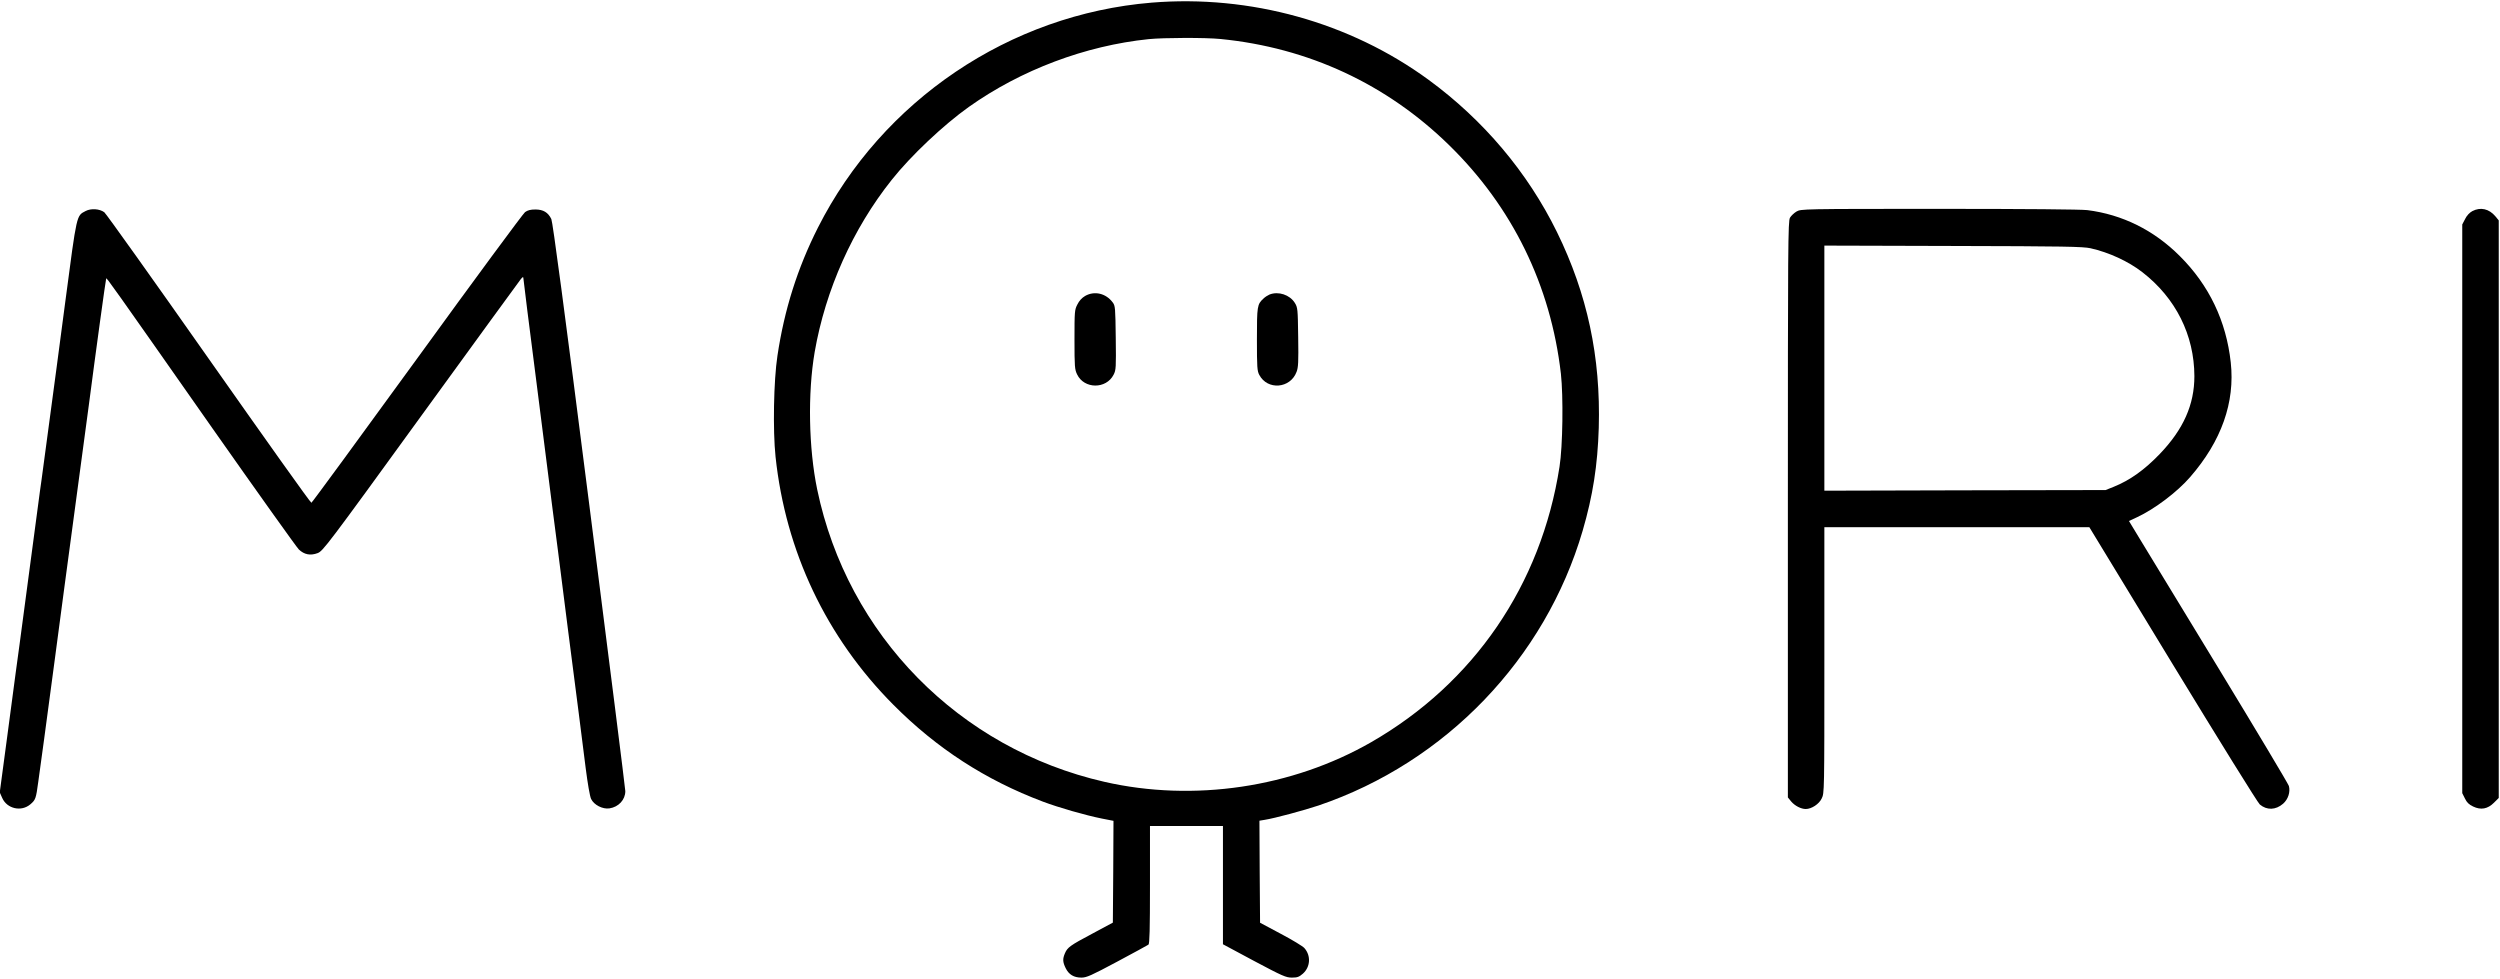
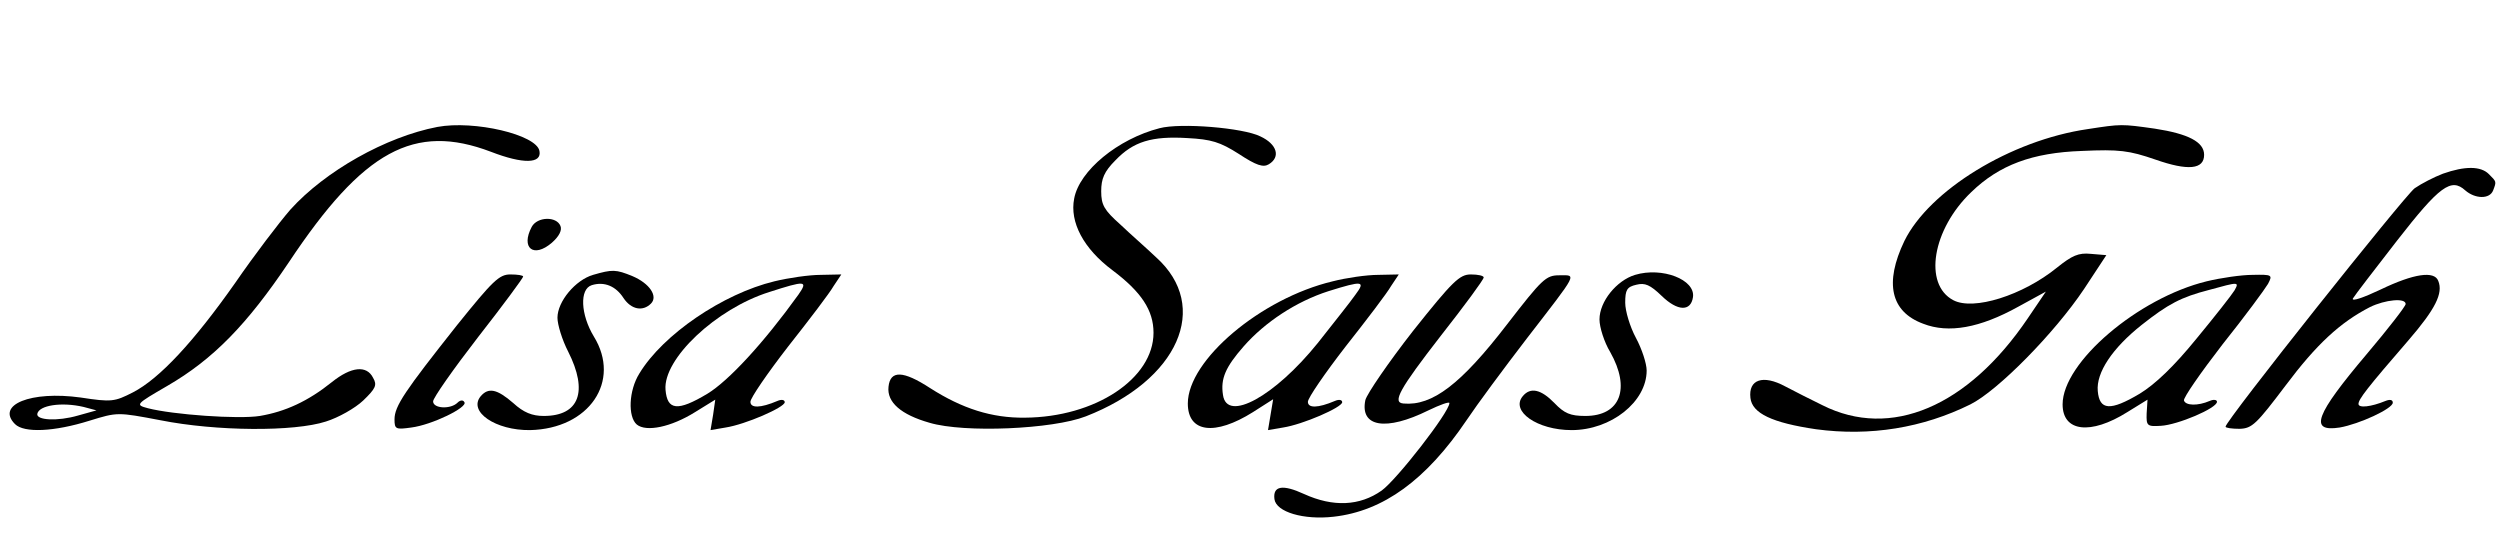
- <svg xmlns="http://www.w3.org/2000/svg" version="1.0" width="1987pt" height="778pt" viewBox="0 0 1987 778" preserveAspectRatio="xMidYMid meet">
-   <g transform="translate(0,778) scale(0.1,-0.1)" fill="#000000" stroke="none">
-     <path d="M9153 7759 c-1127 -93 -2140 -776 -2652 -1788 -163 -323 -267 -652 -322 -1019 -30 -197 -37 -592 -15 -802 80 -753 403 -1435 936 -1971 345 -347 732 -598 1188 -770 127 -48 340 -109 470 -135 l92 -18 -2 -405 -3 -404 -162 -87 c-179 -95 -199 -110 -219 -157 -19 -44 -18 -69 6 -118 25 -51 65 -75 125 -75 41 0 77 16 283 126 131 70 243 131 250 136 9 8 12 116 12 477 l0 466 290 0 290 0 0 -470 0 -470 248 -133 c226 -120 253 -132 300 -132 43 0 57 5 87 31 60 53 66 143 12 204 -12 14 -96 65 -187 113 l-165 88 -3 406 -2 405 42 7 c78 12 311 75 428 114 1010 343 1801 1166 2099 2184 81 278 119 520 128 818 16 563 -91 1063 -332 1555 -233 475 -585 892 -1021 1211 -625 457 -1417 677 -2201 613z m548 -289 c698 -69 1320 -358 1817 -844 503 -492 807 -1114 888 -1816 20 -181 15 -577 -11 -740 -146 -939 -681 -1720 -1497 -2189 -629 -361 -1411 -477 -2120 -315 -1155 264 -2042 1166 -2283 2324 -68 328 -76 764 -20 1092 86 495 303 980 612 1368 152 192 411 436 613 580 416 295 927 487 1430 539 122 12 450 13 571 1z" />
-     <path d="M8625 5428 c-26 -15 -48 -39 -62 -68 -22 -42 -23 -55 -23 -279 0 -217 2 -238 21 -277 56 -117 231 -118 290 -2 19 37 20 55 17 293 -3 238 -4 255 -24 281 -54 73 -145 94 -219 52z" />
-     <path d="M10090 5439 c-14 -6 -36 -20 -48 -32 -50 -46 -52 -60 -52 -324 0 -223 2 -252 19 -283 65 -123 246 -109 296 24 14 36 16 78 13 277 -3 225 -4 235 -27 272 -40 64 -130 94 -201 66z" />
-     <path d="M681 6103 c-74 -39 -69 -16 -161 -713 -28 -212 -59 -450 -70 -530 -11 -80 -40 -298 -65 -485 -25 -187 -50 -371 -55 -410 -6 -38 -19 -137 -30 -220 -31 -229 -117 -877 -145 -1090 -9 -66 -22 -165 -30 -220 -8 -55 -39 -292 -70 -527 l-57 -426 20 -45 c38 -85 151 -111 223 -50 42 36 45 45 63 178 9 66 30 217 46 335 16 118 54 404 85 635 30 231 64 485 75 565 24 176 175 1300 196 1460 51 393 135 1004 138 1007 5 5 29 -28 845 -1192 359 -511 668 -944 686 -962 43 -41 92 -51 150 -29 42 17 75 59 819 1085 426 587 784 1078 795 1092 17 20 20 21 21 6 0 -9 47 -385 105 -835 57 -449 113 -889 124 -977 11 -88 32 -248 46 -355 14 -107 50 -391 80 -630 31 -239 69 -536 85 -660 16 -124 41 -319 55 -435 16 -124 33 -224 43 -245 23 -48 92 -83 146 -75 73 11 126 69 126 137 0 18 -129 1041 -286 2273 -201 1578 -291 2250 -302 2274 -26 53 -64 76 -127 76 -39 0 -61 -6 -82 -21 -15 -11 -402 -535 -858 -1164 -457 -629 -835 -1145 -840 -1146 -6 -2 -372 513 -815 1143 -443 631 -817 1155 -831 1166 -38 28 -106 32 -148 10z" />
-     <path d="M14279 6099 c-20 -12 -43 -34 -52 -49 -16 -26 -17 -208 -17 -2318 l0 -2290 27 -33 c29 -34 78 -59 115 -59 46 0 106 39 127 84 21 42 21 52 21 1099 l0 1057 1053 0 1053 0 663 -1090 c365 -599 676 -1101 692 -1114 56 -47 126 -45 185 6 40 35 59 93 46 141 -5 17 -256 437 -557 932 -301 495 -585 962 -631 1037 l-83 137 64 30 c140 65 320 201 422 319 249 286 358 594 323 912 -36 328 -172 613 -405 845 -206 206 -457 330 -735 365 -54 6 -482 10 -1180 10 -1092 0 -1095 -1 -1131 -21z m2336 -292 c147 -33 301 -104 412 -190 266 -206 413 -500 414 -827 0 -226 -87 -422 -275 -618 -122 -127 -237 -209 -366 -261 l-65 -26 -1117 -2 -1118 -3 0 974 0 974 1023 -3 c881 -2 1032 -5 1092 -18z" />
-     <path d="M19650 6102 c-22 -12 -44 -35 -57 -62 l-23 -44 0 -2260 0 -2260 21 -42 c15 -32 32 -48 65 -64 62 -30 116 -20 166 30 l38 38 0 2295 0 2295 -26 32 c-51 61 -119 76 -184 42z" />
+ <svg xmlns="http://www.w3.org/2000/svg" version="1.0" width="583pt" height="125pt" viewBox="0 0 583 125" preserveAspectRatio="xMidYMid meet">
+   <g transform="translate(0,125) scale(0.1,-0.1)" fill="#000000" stroke="none">
+     <path d="M1020 954 c-120 -23 -262 -103 -343 -193 -26 -30 -84 -106 -128 -170 -97 -138 -177 -224 -239 -256 -43 -22 -50 -23 -122 -12 -116 16 -198 -17 -153 -62 21 -21 91 -18 174 8 65 20 65 20 165 1 131 -26 312 -27 386 -3 29 9 68 31 87 49 29 28 33 36 23 53 -15 30 -51 26 -96 -10 -56 -45 -109 -69 -168 -79 -50 -8 -203 3 -261 18 -30 8 -29 9 45 52 107 62 186 143 284 289 173 260 292 325 471 257 75 -29 119 -28 113 2 -7 38 -152 72 -238 56z m-825 -653 l30 -8 -43 -12 c-48 -14 -98 -11 -95 4 4 20 57 28 108 16z" />
+     <path d="M2704 951 c-97 -25 -187 -99 -199 -164 -11 -55 22 -117 89 -167 68 -51 96 -94 96 -146 0 -107 -136 -197 -300 -198 -77 -1 -146 21 -221 69 -63 41 -93 42 -97 3 -4 -36 29 -65 96 -84 81 -24 287 -15 364 15 216 84 292 256 164 371 -22 21 -61 55 -84 77 -37 33 -44 45 -44 77 0 29 7 46 33 72 42 44 85 57 168 52 56 -3 76 -9 120 -37 41 -27 57 -32 70 -24 28 17 19 47 -20 65 -40 20 -186 32 -235 19z" />
+     <path d="M4869 949 c-180 -26 -370 -143 -428 -261 -47 -98 -32 -165 44 -193 59 -23 132 -10 222 40 l64 35 -42 -62 c-140 -207 -320 -283 -479 -203 -25 12 -64 32 -87 44 -52 28 -86 16 -81 -27 4 -36 51 -58 153 -73 126 -17 249 3 360 58 64 32 196 166 265 269 l52 79 -36 3 c-29 3 -44 -4 -79 -32 -80 -65 -195 -101 -242 -76 -70 37 -49 165 42 252 65 63 142 92 258 96 87 4 110 1 171 -20 77 -27 114 -23 114 11 0 30 -37 49 -115 61 -78 11 -78 11 -156 -1z" />
+     <path d="M5697 845 c-21 -8 -50 -23 -66 -34 -24 -18 -441 -542 -441 -556 0 -3 15 -5 33 -5 29 1 39 11 107 101 72 96 127 147 197 183 35 17 83 22 83 7 0 -5 -41 -58 -91 -117 -120 -142 -135 -182 -63 -171 46 8 124 44 124 58 0 7 -7 8 -17 4 -34 -14 -63 -17 -63 -7 0 11 20 37 117 149 62 72 81 109 69 138 -9 24 -57 17 -134 -20 -40 -19 -69 -29 -65 -21 4 7 51 68 103 135 99 127 126 147 159 117 23 -20 57 -21 65 0 8 21 8 20 -10 38 -19 19 -56 19 -107 1z" />
+     <path d="M1240 721 c-26 -49 4 -74 47 -37 17 15 24 29 20 39 -9 23 -54 22 -67 -2z" />
+     <path d="M1383 609 c-41 -12 -83 -62 -83 -100 0 -16 11 -52 25 -79 47 -93 26 -150 -57 -150 -27 0 -47 8 -71 30 -38 33 -58 37 -76 16 -30 -36 35 -80 115 -79 138 3 213 114 149 218 -31 51 -34 111 -5 120 29 9 56 -2 74 -30 18 -27 45 -32 64 -13 17 17 -3 47 -43 64 -39 16 -47 16 -92 3z" />
+     <path d="M3813 609 c-43 -13 -83 -62 -83 -104 0 -18 11 -53 25 -76 48 -85 24 -149 -58 -149 -35 0 -49 6 -72 30 -31 32 -56 38 -74 16 -29 -35 34 -79 114 -79 92 0 175 66 175 139 0 16 -11 50 -25 76 -14 26 -25 63 -25 82 0 30 4 37 26 42 20 5 32 0 59 -26 37 -36 68 -37 73 -3 6 41 -72 71 -135 52z" />
+     <path d="M1066 492 c-122 -154 -146 -189 -146 -220 0 -23 3 -24 39 -19 48 6 132 47 124 59 -3 6 -10 5 -16 -1 -16 -16 -57 -14 -57 3 0 8 47 75 105 150 58 74 105 138 105 141 0 3 -13 5 -30 5 -26 0 -41 -15 -124 -118z" />
+     <path d="M1806 594 c-120 -29 -260 -124 -315 -215 -25 -40 -27 -101 -6 -119 22 -18 80 -6 136 29 l47 29 -5 -35 -6 -36 35 6 c46 7 138 47 138 59 0 6 -8 7 -17 3 -40 -17 -63 -17 -63 -2 0 9 40 67 88 129 49 62 97 125 106 141 l18 27 -48 -1 c-27 0 -75 -7 -108 -15z m56 -31 c-82 -114 -163 -201 -212 -231 -70 -42 -94 -39 -98 9 -6 72 118 189 242 228 84 27 91 27 68 -6z" />
+     <path d="M3108 594 c-168 -40 -338 -184 -338 -285 0 -68 63 -76 152 -20 l47 30 -6 -36 -6 -36 35 6 c46 7 138 47 138 59 0 6 -8 7 -17 3 -40 -17 -63 -17 -63 -2 0 9 40 67 88 129 49 62 97 125 106 141 l18 27 -48 -1 c-27 0 -75 -7 -106 -15z m53 -31 c-11 -16 -51 -66 -88 -113 -100 -124 -212 -186 -221 -121 -6 38 6 65 48 113 50 57 123 105 198 129 80 25 87 24 63 -8z" />
+     <path d="M3295 478 c-57 -73 -107 -146 -111 -161 -13 -63 48 -73 147 -24 27 13 49 21 49 17 0 -21 -123 -179 -158 -204 -51 -36 -113 -39 -181 -8 -50 23 -73 19 -69 -12 4 -30 68 -49 138 -41 116 13 216 86 310 225 24 36 87 121 140 190 122 158 117 148 76 148 -31 0 -40 -9 -122 -115 -107 -139 -174 -190 -241 -184 -27 2 -10 33 87 158 55 70 100 131 100 136 0 4 -13 7 -30 7 -26 0 -42 -15 -135 -132z" />
+     <path d="M5146 594 c-160 -39 -336 -189 -336 -287 0 -64 65 -72 151 -18 l47 29 -2 -32 c-1 -29 1 -31 33 -29 39 2 131 41 131 56 0 5 -8 6 -17 2 -28 -12 -56 -11 -60 1 -2 6 39 65 90 131 52 65 99 129 106 141 11 21 10 22 -36 21 -26 0 -74 -7 -107 -15z m65 -21 c-6 -10 -46 -61 -89 -113 -52 -64 -96 -106 -132 -128 -69 -41 -94 -39 -98 6 -4 43 34 100 102 154 62 49 92 65 158 82 69 19 70 19 59 -1z" />
  </g>
</svg>
